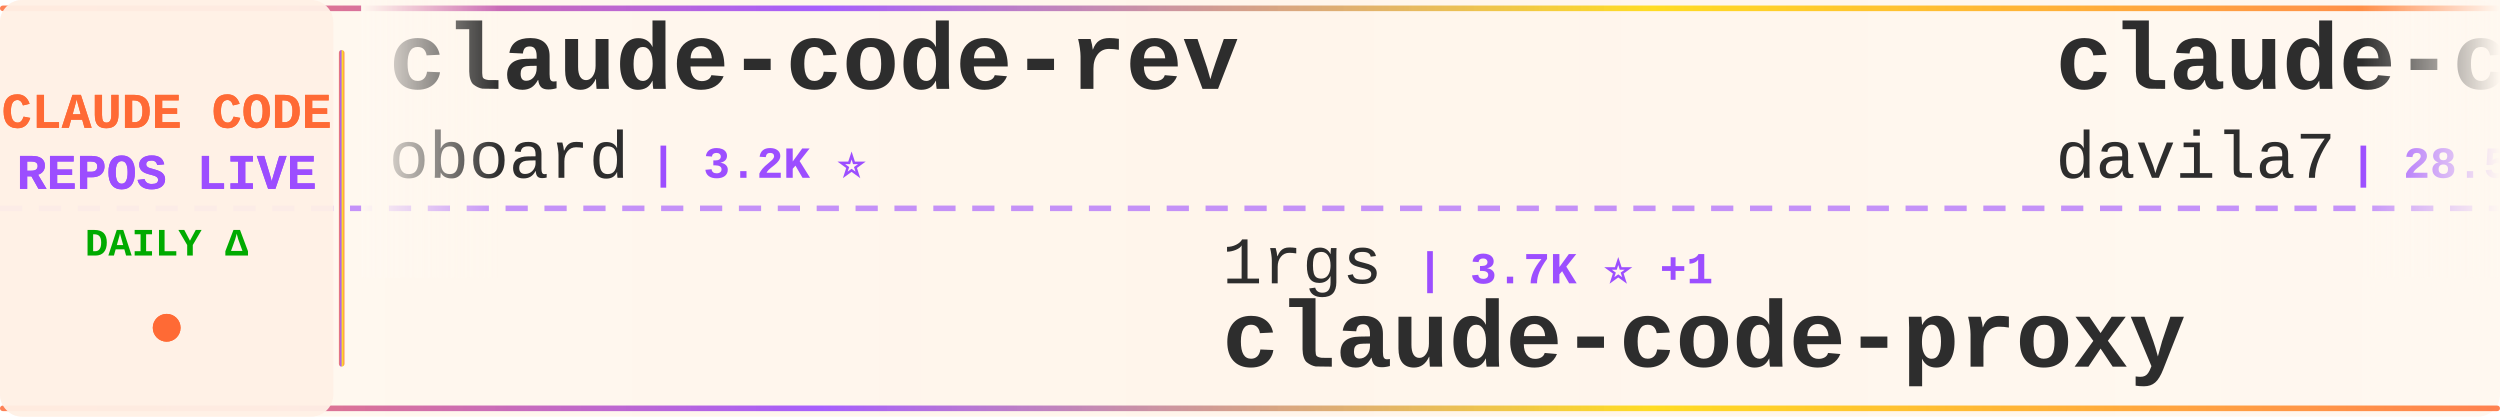
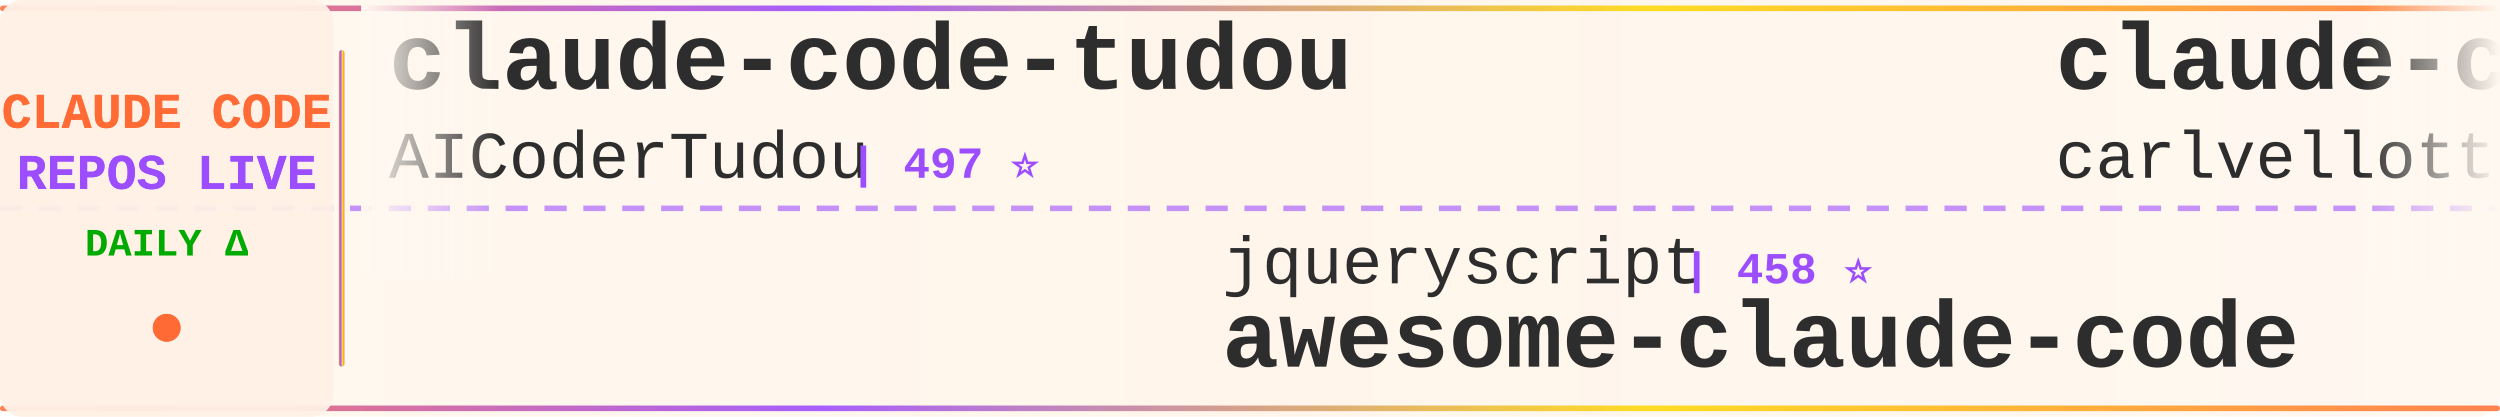
<svg xmlns="http://www.w3.org/2000/svg" width="900" height="150">
  <defs>
    <linearGradient id="tickerBg" x1="0%" y1="0%" x2="100%" y2="0%">
      <stop offset="0%" style="stop-color:#fff8f0;stop-opacity:0.98" />
      <stop offset="50%" style="stop-color:#fff5eb;stop-opacity:1" />
      <stop offset="100%" style="stop-color:#fff8f0;stop-opacity:0.98" />
    </linearGradient>
    <linearGradient id="borderGrad" x1="0%" y1="0%" x2="100%" y2="0%">
      <stop offset="0%" style="stop-color:#FF6B35;stop-opacity:0.85">
        <animate attributeName="stop-opacity" values="0.85;1;0.85" dur="2s" repeatCount="indefinite" />
      </stop>
      <stop offset="33%" style="stop-color:#9C4EFF;stop-opacity:0.9">
        <animate attributeName="stop-opacity" values="0.9;1;0.9" dur="2.2s" repeatCount="indefinite" />
      </stop>
      <stop offset="66%" style="stop-color:#FFD700;stop-opacity:0.85">
        <animate attributeName="stop-opacity" values="0.85;1;0.85" dur="1.8s" repeatCount="indefinite" />
      </stop>
      <stop offset="100%" style="stop-color:#FF6B35;stop-opacity:0.85">
        <animate attributeName="stop-opacity" values="0.85;1;0.85" dur="2s" repeatCount="indefinite" />
      </stop>
    </linearGradient>
    <filter id="textGlow">
      <feGaussianBlur stdDeviation="0.15" result="coloredBlur" />
      <feMerge>
        <feMergeNode in="coloredBlur" />
        <feMergeNode in="SourceGraphic" />
      </feMerge>
    </filter>
    <filter id="metricGlow">
      <feGaussianBlur stdDeviation="0.2" result="coloredBlur" />
      <feMerge>
        <feMergeNode in="coloredBlur" />
        <feMergeNode in="SourceGraphic" />
      </feMerge>
    </filter>
    <linearGradient id="leftFade" x1="0%" y1="0%" x2="100%" y2="0%">
      <stop offset="0%" style="stop-color:#fff8f0;stop-opacity:1" />
      <stop offset="100%" style="stop-color:#fff8f0;stop-opacity:0" />
    </linearGradient>
    <linearGradient id="rightFade" x1="0%" y1="0%" x2="100%" y2="0%">
      <stop offset="0%" style="stop-color:#fff8f0;stop-opacity:0" />
      <stop offset="100%" style="stop-color:#fff8f0;stop-opacity:1" />
    </linearGradient>
  </defs>
  <rect width="900" height="150" fill="url(#tickerBg)" rx="8" />
  <rect x="0" y="2" width="900" height="2" fill="url(#borderGrad)" rx="1" />
  <rect x="0" y="146" width="900" height="2" fill="url(#borderGrad)" rx="1" />
  <line x1="0" y1="75" x2="900" y2="75" stroke="#9C4EFF" stroke-width="2" stroke-dasharray="8 6" opacity="0.6" />
  <rect x="0" y="0" width="120" height="150" fill="#fff0e6" opacity="0.95" rx="8" />
  <text x="60" y="46" font-family="'Courier New', monospace" font-size="18" font-weight="bold" fill="#FF6B35" text-anchor="middle" filter="url(#textGlow)">
    CLAUDE CODE
  </text>
  <text x="60" y="68" font-family="'Courier New', monospace" font-size="18" font-weight="bold" fill="#9C4EFF" text-anchor="middle" filter="url(#textGlow)">
    REPOS LIVE
  </text>
  <text x="60" y="92" font-family="'Courier New', monospace" font-size="14" font-weight="bold" fill="#00aa00" text-anchor="middle">
    DAILY Δ
  </text>
  <circle cx="60" cy="118" r="5" fill="#FF6B35" filter="url(#metricGlow)">
    <animate attributeName="r" values="4;6;4" dur="1.5s" repeatCount="indefinite" />
    <animate attributeName="opacity" values="0.6;1;0.6" dur="1.5s" repeatCount="indefinite" />
  </circle>
  <rect x="122" y="18" width="2" height="114" fill="url(#borderGrad)" rx="1" />
  <clipPath id="tickerClip">
    <rect x="130" y="0" width="770" height="150" />
  </clipPath>
  <g clip-path="url(#tickerClip)">
    <g id="tickerItems">
      <animateTransform attributeName="transform" attributeType="XML" type="translate" from="0 0" to="-3000 0" dur="54s" repeatCount="indefinite" />
      <g transform="translate(0, 0)">
-         <text x="140" y="32" font-family="'Courier New', monospace" font-size="34" font-weight="bold" fill="#2d2d2d">claude-code-rev</text>
-         <text x="140" y="64" font-family="'Courier New', monospace" font-size="24" font-weight="normal" fill="#2d2d2d" opacity="1.0">oboard</text>
-         <text x="234" y="64" font-family="'Courier New', monospace" font-size="16" font-weight="bold" fill="#9C4EFF"> | 3.2K ⭐</text>
+         <text x="140" y="32" font-family="'Courier New', monospace" font-size="34" font-weight="bold" fill="#2d2d2d">claude-code-tudou</text>
+         <text x="140" y="64" font-family="'Courier New', monospace" font-size="24" font-weight="normal" fill="#2d2d2d" opacity="1.0">AICoderTudou</text>
+         <text x="306" y="64" font-family="'Courier New', monospace" font-size="16" font-weight="bold" fill="#9C4EFF"> | 497 ⭐</text>
      </g>
      <g transform="translate(300, 0)">
-         <text x="140" y="102" font-family="'Courier New', monospace" font-size="24" font-weight="normal" fill="#2d2d2d" opacity="1.0">1rgs</text>
-         <text x="210" y="102" font-family="'Courier New', monospace" font-size="16" font-weight="bold" fill="#9C4EFF"> | 3.7K ⭐ +1</text>
-         <text x="140" y="132" font-family="'Courier New', monospace" font-size="34" font-weight="bold" fill="#2d2d2d">claude-code-proxy</text>
+         <text x="140" y="102" font-family="'Courier New', monospace" font-size="24" font-weight="normal" fill="#2d2d2d" opacity="1.0">jqueryscript</text>
+         <text x="306" y="102" font-family="'Courier New', monospace" font-size="16" font-weight="bold" fill="#9C4EFF"> | 458 ⭐</text>
+         <text x="140" y="132" font-family="'Courier New', monospace" font-size="34" font-weight="bold" fill="#2d2d2d">awesome-claude-code</text>
      </g>
      <g transform="translate(600, 0)">
-         <text x="140" y="32" font-family="'Courier New', monospace" font-size="34" font-weight="bold" fill="#2d2d2d">claude-code-templates</text>
-         <text x="140" y="64" font-family="'Courier New', monospace" font-size="24" font-weight="normal" fill="#2d2d2d" opacity="1.0">davila7</text>
-         <text x="246" y="64" font-family="'Courier New', monospace" font-size="16" font-weight="bold" fill="#9C4EFF"> | 28.5K ⭐ +19</text>
+         <text x="140" y="32" font-family="'Courier New', monospace" font-size="34" font-weight="bold" fill="#2d2d2d">claude-code-pm-course</text>
+         <text x="140" y="64" font-family="'Courier New', monospace" font-size="24" font-weight="normal" fill="#2d2d2d" opacity="1.0">carlvellotti</text>
+         <text x="306" y="64" font-family="'Courier New', monospace" font-size="16" font-weight="bold" fill="#9C4EFF"> | 2.1K ⭐ +3</text>
      </g>
      <g transform="translate(900, 0)">
-         <text x="140" y="102" font-family="'Courier New', monospace" font-size="24" font-weight="normal" fill="#2d2d2d" opacity="1.0">Yeachan-Heo</text>
-         <text x="294" y="102" font-family="'Courier New', monospace" font-size="16" font-weight="bold" fill="#9C4EFF"> | 37.5K ⭐ +46</text>
-         <text x="140" y="132" font-family="'Courier New', monospace" font-size="34" font-weight="bold" fill="#2d2d2d">oh-my-claudecode</text>
+         <text x="140" y="102" font-family="'Courier New', monospace" font-size="24" font-weight="normal" fill="#2d2d2d" opacity="1.0">Pimzino</text>
+         <text x="246" y="102" font-family="'Courier New', monospace" font-size="16" font-weight="bold" fill="#9C4EFF"> | 3.8K ⭐ +1</text>
+         <text x="140" y="132" font-family="'Courier New', monospace" font-size="34" font-weight="bold" fill="#2d2d2d">claude-code-spec-workflo...</text>
      </g>
      <g transform="translate(1200, 0)">
-         <text x="140" y="32" font-family="'Courier New', monospace" font-size="34" font-weight="bold" fill="#2d2d2d">ralph-claude-code</text>
-         <text x="140" y="64" font-family="'Courier New', monospace" font-size="24" font-weight="normal" fill="#2d2d2d" opacity="1.0">frankbria</text>
-         <text x="270" y="64" font-family="'Courier New', monospace" font-size="16" font-weight="bold" fill="#9C4EFF"> | 9.5K ⭐ +2</text>
+         <text x="140" y="32" font-family="'Courier New', monospace" font-size="34" font-weight="bold" fill="#2d2d2d">Claude-Code-Game-Studios</text>
+         <text x="140" y="64" font-family="'Courier New', monospace" font-size="24" font-weight="normal" fill="#2d2d2d" opacity="1.0">Donchitos</text>
+         <text x="270" y="64" font-family="'Courier New', monospace" font-size="16" font-weight="bold" fill="#9C4EFF"> | 22.7K ⭐ +42</text>
      </g>
      <g transform="translate(1500, 0)">
-         <text x="140" y="102" font-family="'Courier New', monospace" font-size="24" font-weight="normal" fill="#2d2d2d" opacity="1.0">pengchengneo</text>
-         <text x="306" y="102" font-family="'Courier New', monospace" font-size="16" font-weight="bold" fill="#9C4EFF"> | 1.6K ⭐ +2</text>
-         <text x="140" y="132" font-family="'Courier New', monospace" font-size="34" font-weight="bold" fill="#2d2d2d">Claude-Code</text>
+         <text x="140" y="102" font-family="'Courier New', monospace" font-size="24" font-weight="normal" fill="#2d2d2d" opacity="1.0">https-deeplearning-ai</text>
+         <text x="414" y="102" font-family="'Courier New', monospace" font-size="16" font-weight="bold" fill="#9C4EFF"> | 533 ⭐</text>
+         <text x="140" y="132" font-family="'Courier New', monospace" font-size="34" font-weight="bold" fill="#2d2d2d">sc-claude-code-files</text>
      </g>
      <g transform="translate(1800, 0)">
-         <text x="140" y="32" font-family="'Courier New', monospace" font-size="34" font-weight="bold" fill="#2d2d2d">collection-claude-code-s...</text>
-         <text x="140" y="64" font-family="'Courier New', monospace" font-size="24" font-weight="normal" fill="#2d2d2d" opacity="1.0">chauncygu</text>
-         <text x="270" y="64" font-family="'Courier New', monospace" font-size="16" font-weight="bold" fill="#9C4EFF"> | 2.7K ⭐ +3</text>
+         <text x="140" y="32" font-family="'Courier New', monospace" font-size="34" font-weight="bold" fill="#2d2d2d">claude-code-sourcemap</text>
+         <text x="140" y="64" font-family="'Courier New', monospace" font-size="24" font-weight="normal" fill="#2d2d2d" opacity="1.0">ChinaSiro</text>
+         <text x="270" y="64" font-family="'Courier New', monospace" font-size="16" font-weight="bold" fill="#9C4EFF"> | 9.5K ⭐ +4</text>
      </g>
      <g transform="translate(2100, 0)">
-         <text x="140" y="102" font-family="'Courier New', monospace" font-size="24" font-weight="normal" fill="#2d2d2d" opacity="1.0">xorespesp</text>
-         <text x="270" y="102" font-family="'Courier New', monospace" font-size="16" font-weight="bold" fill="#9C4EFF"> | 228 ⭐</text>
-         <text x="140" y="132" font-family="'Courier New', monospace" font-size="34" font-weight="bold" fill="#2d2d2d">claude-code</text>
+         <text x="140" y="102" font-family="'Courier New', monospace" font-size="24" font-weight="normal" fill="#2d2d2d" opacity="1.0">davila7</text>
+         <text x="246" y="102" font-family="'Courier New', monospace" font-size="16" font-weight="bold" fill="#9C4EFF"> | 28.5K ⭐ +19</text>
+         <text x="140" y="132" font-family="'Courier New', monospace" font-size="34" font-weight="bold" fill="#2d2d2d">claude-code-templates</text>
      </g>
      <g transform="translate(2400, 0)">
-         <text x="140" y="32" font-family="'Courier New', monospace" font-size="34" font-weight="bold" fill="#2d2d2d">claude-code-plugins-plus...</text>
-         <text x="140" y="64" font-family="'Courier New', monospace" font-size="24" font-weight="normal" fill="#2d2d2d" opacity="1.0">jeremylongshore</text>
-         <text x="342" y="64" font-family="'Courier New', monospace" font-size="16" font-weight="bold" fill="#9C4EFF"> | 2.5K ⭐ +4</text>
+         <text x="140" y="32" font-family="'Courier New', monospace" font-size="34" font-weight="bold" fill="#2d2d2d">claude-code-tips</text>
+         <text x="140" y="64" font-family="'Courier New', monospace" font-size="24" font-weight="normal" fill="#2d2d2d" opacity="1.0">ykdojo</text>
+         <text x="234" y="64" font-family="'Courier New', monospace" font-size="16" font-weight="bold" fill="#9C4EFF"> | 9.0K ⭐ +10</text>
      </g>
      <g transform="translate(2700, 0)">
-         <text x="140" y="102" font-family="'Courier New', monospace" font-size="24" font-weight="normal" fill="#2d2d2d" opacity="1.0">alex000kim</text>
-         <text x="282" y="102" font-family="'Courier New', monospace" font-size="16" font-weight="bold" fill="#9C4EFF"> | 231 ⭐</text>
-         <text x="140" y="132" font-family="'Courier New', monospace" font-size="34" font-weight="bold" fill="#2d2d2d">claude-code</text>
+         <text x="140" y="102" font-family="'Courier New', monospace" font-size="24" font-weight="normal" fill="#2d2d2d" opacity="1.0">darcyegb</text>
+         <text x="258" y="102" font-family="'Courier New', monospace" font-size="16" font-weight="bold" fill="#9C4EFF"> | 744 ⭐ +1</text>
+         <text x="140" y="132" font-family="'Courier New', monospace" font-size="34" font-weight="bold" fill="#2d2d2d">ClaudeCodeAgents</text>
      </g>
      <g transform="translate(3000, 0)">
-         <text x="140" y="32" font-family="'Courier New', monospace" font-size="34" font-weight="bold" fill="#2d2d2d">claude-code-rev</text>
-         <text x="140" y="64" font-family="'Courier New', monospace" font-size="24" font-weight="normal" fill="#2d2d2d" opacity="1.0">oboard</text>
-         <text x="234" y="64" font-family="'Courier New', monospace" font-size="16" font-weight="bold" fill="#9C4EFF"> | 3.2K ⭐</text>
+         <text x="140" y="32" font-family="'Courier New', monospace" font-size="34" font-weight="bold" fill="#2d2d2d">claude-code-tudou</text>
+         <text x="140" y="64" font-family="'Courier New', monospace" font-size="24" font-weight="normal" fill="#2d2d2d" opacity="1.0">AICoderTudou</text>
+         <text x="306" y="64" font-family="'Courier New', monospace" font-size="16" font-weight="bold" fill="#9C4EFF"> | 497 ⭐</text>
      </g>
      <g transform="translate(3300, 0)">
-         <text x="140" y="102" font-family="'Courier New', monospace" font-size="24" font-weight="normal" fill="#2d2d2d" opacity="1.0">1rgs</text>
-         <text x="210" y="102" font-family="'Courier New', monospace" font-size="16" font-weight="bold" fill="#9C4EFF"> | 3.7K ⭐ +1</text>
-         <text x="140" y="132" font-family="'Courier New', monospace" font-size="34" font-weight="bold" fill="#2d2d2d">claude-code-proxy</text>
+         <text x="140" y="102" font-family="'Courier New', monospace" font-size="24" font-weight="normal" fill="#2d2d2d" opacity="1.0">jqueryscript</text>
+         <text x="306" y="102" font-family="'Courier New', monospace" font-size="16" font-weight="bold" fill="#9C4EFF"> | 458 ⭐</text>
+         <text x="140" y="132" font-family="'Courier New', monospace" font-size="34" font-weight="bold" fill="#2d2d2d">awesome-claude-code</text>
      </g>
      <g transform="translate(3600, 0)">
-         <text x="140" y="32" font-family="'Courier New', monospace" font-size="34" font-weight="bold" fill="#2d2d2d">claude-code-templates</text>
-         <text x="140" y="64" font-family="'Courier New', monospace" font-size="24" font-weight="normal" fill="#2d2d2d" opacity="1.0">davila7</text>
-         <text x="246" y="64" font-family="'Courier New', monospace" font-size="16" font-weight="bold" fill="#9C4EFF"> | 28.5K ⭐ +19</text>
+         <text x="140" y="32" font-family="'Courier New', monospace" font-size="34" font-weight="bold" fill="#2d2d2d">claude-code-pm-course</text>
+         <text x="140" y="64" font-family="'Courier New', monospace" font-size="24" font-weight="normal" fill="#2d2d2d" opacity="1.0">carlvellotti</text>
+         <text x="306" y="64" font-family="'Courier New', monospace" font-size="16" font-weight="bold" fill="#9C4EFF"> | 2.1K ⭐ +3</text>
      </g>
      <g transform="translate(3900, 0)">
-         <text x="140" y="102" font-family="'Courier New', monospace" font-size="24" font-weight="normal" fill="#2d2d2d" opacity="1.0">Yeachan-Heo</text>
-         <text x="294" y="102" font-family="'Courier New', monospace" font-size="16" font-weight="bold" fill="#9C4EFF"> | 37.5K ⭐ +46</text>
-         <text x="140" y="132" font-family="'Courier New', monospace" font-size="34" font-weight="bold" fill="#2d2d2d">oh-my-claudecode</text>
+         <text x="140" y="102" font-family="'Courier New', monospace" font-size="24" font-weight="normal" fill="#2d2d2d" opacity="1.0">Pimzino</text>
+         <text x="246" y="102" font-family="'Courier New', monospace" font-size="16" font-weight="bold" fill="#9C4EFF"> | 3.8K ⭐ +1</text>
+         <text x="140" y="132" font-family="'Courier New', monospace" font-size="34" font-weight="bold" fill="#2d2d2d">claude-code-spec-workflo...</text>
      </g>
    </g>
  </g>
  <rect x="130" y="0" width="50" height="100" fill="url(#leftFade)" />
  <rect x="850" y="0" width="50" height="100" fill="url(#rightFade)" />
</svg>
